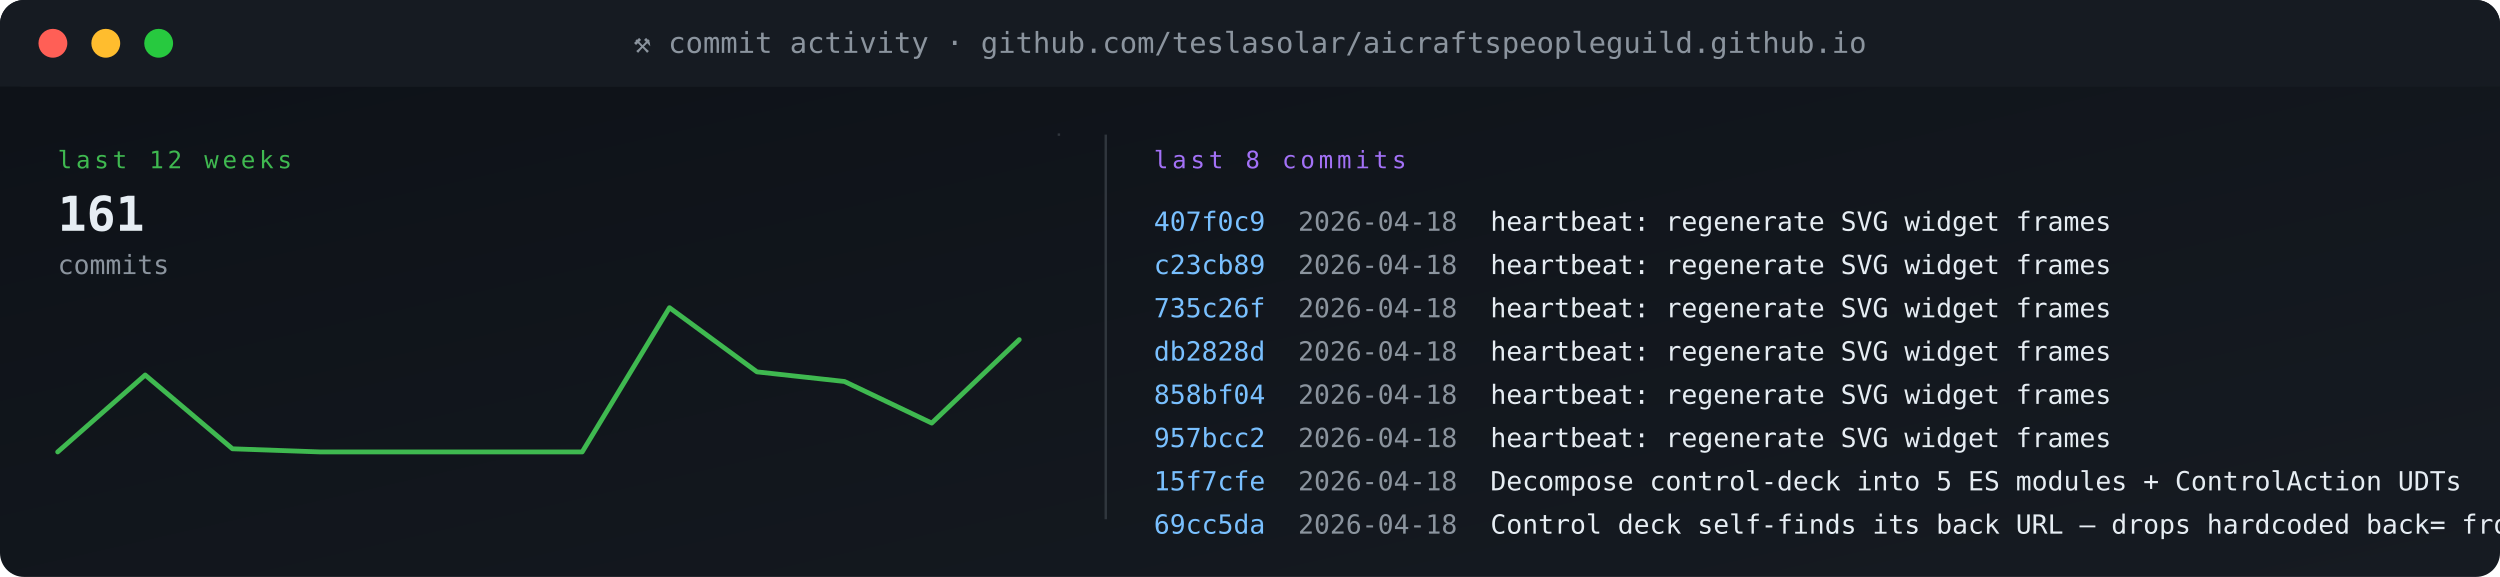
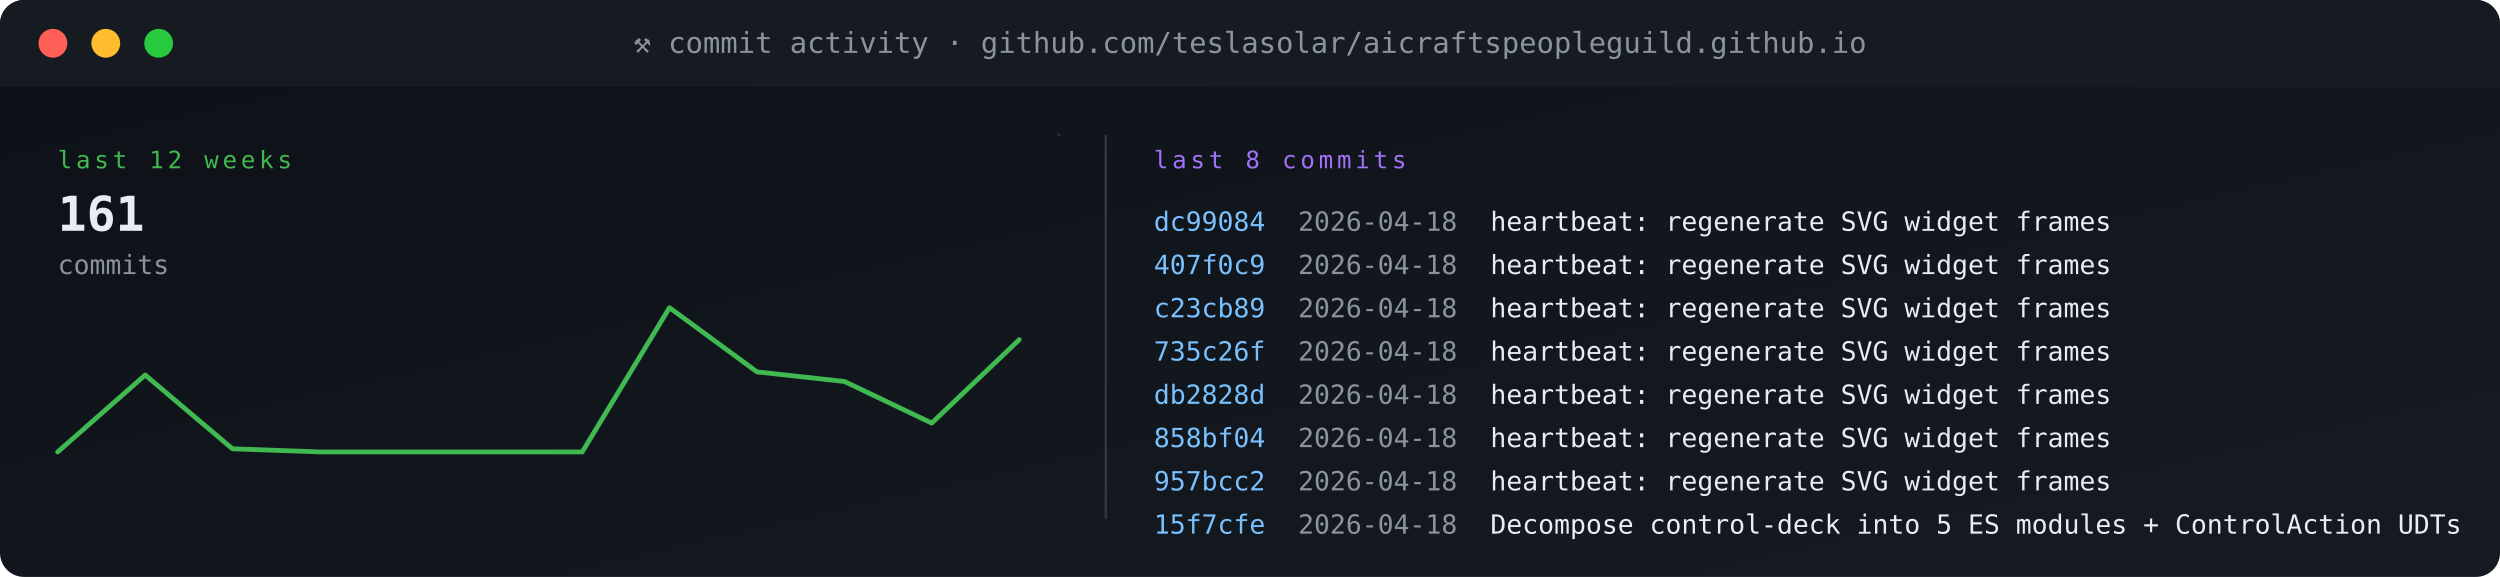
<svg xmlns="http://www.w3.org/2000/svg" viewBox="0 0 1040 240" width="1040" height="240" role="img" aria-label="commit activity">
  <defs>
    <linearGradient id="gBg" x1="0" x2="1" y1="0" y2="1">
      <stop offset="0" stop-color="#0d1117" />
      <stop offset="1" stop-color="#161b22" />
    </linearGradient>
    <style>
      .t{font-family:'SFMono-Regular',Consolas,monospace}
      .lb{fill:#8b949e;font-size:10px;text-transform:uppercase;letter-spacing:1.6px}
      .va{fill:#e6edf3;font-size:20px;font-weight:700}
      .vs{fill:#e6edf3;font-size:14px;font-weight:600}
      .lo{fill:#79c0ff;font-size:11px}
      .sub{fill:#8b949e;font-size:11px}
      .g{fill:#3fb950} .a{fill:#e3b341} .r{fill:#f85149}
      .p{fill:#a371f7} .o{fill:#f0883e}
      .pulse{animation:plz 1.8s ease-out infinite}
      @keyframes plz{
        0%{transform:scale(1);opacity:.85}
        45%{transform:scale(1.35);opacity:.3}
        100%{transform:scale(1.8);opacity:0}
      }
      .spin{animation:sp 4s linear infinite;transform-origin:center}
      @keyframes sp{from{transform:rotate(0)}to{transform:rotate(360deg)}}
    </style>
  </defs>
  <rect width="1040" height="240" rx="10" fill="url(#gBg)" />
  <rect x="0" y="0" width="1040" height="36" rx="10" fill="#161b22" />
  <rect x="0" y="26" width="1040" height="10" fill="#161b22" />
  <circle cx="22" cy="18" r="6" fill="#ff5f56" />
  <circle cx="44" cy="18" r="6" fill="#ffbd2e" />
  <circle cx="66" cy="18" r="6" fill="#27c93f" />
  <text x="520" y="22" text-anchor="middle" class="t" font-size="12" fill="#8b949e">⚒ commit activity · github.com/teslasolar/aicraftspeopleguild.github.io</text>
  <text x="24" y="70" class="t lb g">last 12 weeks</text>
  <text x="24" y="96" class="t va">161</text>
  <text x="24" y="114" class="t sub">commits</text>
  <polyline fill="none" stroke="#3fb950" stroke-width="2" stroke-linecap="round" stroke-linejoin="round" points="24.0,188.0 60.4,156.0 96.7,186.7 133.1,188.0 169.5,188.0 205.8,188.0 242.2,188.0 278.5,128.0 314.9,154.7 351.3,158.7 387.6,176.0 424.0,141.3" />
  <line x1="440" y1="56" x2="441" y2="56" stroke="#30363d" stroke-width="1" />
  <line x1="460" y1="56" x2="460" y2="216" stroke="#30363d" />
  <text x="480" y="70" class="t lb p">last 8 commits</text>
-   <text x="480" y="96" class="t" font-size="11" fill="#79c0ff">407f0c9</text>
+   <text x="480" y="96" class="t" font-size="11" fill="#79c0ff">dc99084</text>
  <text x="540" y="96" class="t sub">2026-04-18</text>
  <text x="620" y="96" class="t" font-size="11" fill="#e6edf3">heartbeat: regenerate SVG widget frames</text>
-   <text x="480" y="114" class="t" font-size="11" fill="#79c0ff">c23cb89</text>
+   <text x="480" y="114" class="t" font-size="11" fill="#79c0ff">407f0c9</text>
  <text x="540" y="114" class="t sub">2026-04-18</text>
  <text x="620" y="114" class="t" font-size="11" fill="#e6edf3">heartbeat: regenerate SVG widget frames</text>
-   <text x="480" y="132" class="t" font-size="11" fill="#79c0ff">735c26f</text>
+   <text x="480" y="132" class="t" font-size="11" fill="#79c0ff">c23cb89</text>
  <text x="540" y="132" class="t sub">2026-04-18</text>
  <text x="620" y="132" class="t" font-size="11" fill="#e6edf3">heartbeat: regenerate SVG widget frames</text>
-   <text x="480" y="150" class="t" font-size="11" fill="#79c0ff">db2828d</text>
+   <text x="480" y="150" class="t" font-size="11" fill="#79c0ff">735c26f</text>
  <text x="540" y="150" class="t sub">2026-04-18</text>
  <text x="620" y="150" class="t" font-size="11" fill="#e6edf3">heartbeat: regenerate SVG widget frames</text>
-   <text x="480" y="168" class="t" font-size="11" fill="#79c0ff">858bf04</text>
+   <text x="480" y="168" class="t" font-size="11" fill="#79c0ff">db2828d</text>
  <text x="540" y="168" class="t sub">2026-04-18</text>
  <text x="620" y="168" class="t" font-size="11" fill="#e6edf3">heartbeat: regenerate SVG widget frames</text>
-   <text x="480" y="186" class="t" font-size="11" fill="#79c0ff">957bcc2</text>
+   <text x="480" y="186" class="t" font-size="11" fill="#79c0ff">858bf04</text>
  <text x="540" y="186" class="t sub">2026-04-18</text>
  <text x="620" y="186" class="t" font-size="11" fill="#e6edf3">heartbeat: regenerate SVG widget frames</text>
-   <text x="480" y="204" class="t" font-size="11" fill="#79c0ff">15f7cfe</text>
+   <text x="480" y="204" class="t" font-size="11" fill="#79c0ff">957bcc2</text>
  <text x="540" y="204" class="t sub">2026-04-18</text>
-   <text x="620" y="204" class="t" font-size="11" fill="#e6edf3">Decompose control-deck into 5 ES modules + ControlAction UDTs</text>
-   <text x="480" y="222" class="t" font-size="11" fill="#79c0ff">69cc5da</text>
+   <text x="620" y="204" class="t" font-size="11" fill="#e6edf3">heartbeat: regenerate SVG widget frames</text>
+   <text x="480" y="222" class="t" font-size="11" fill="#79c0ff">15f7cfe</text>
  <text x="540" y="222" class="t sub">2026-04-18</text>
-   <text x="620" y="222" class="t" font-size="11" fill="#e6edf3">Control deck self-finds its back URL — drops hardcoded back= from RE</text>
+   <text x="620" y="222" class="t" font-size="11" fill="#e6edf3">Decompose control-deck into 5 ES modules + ControlAction UDTs</text>
</svg>
